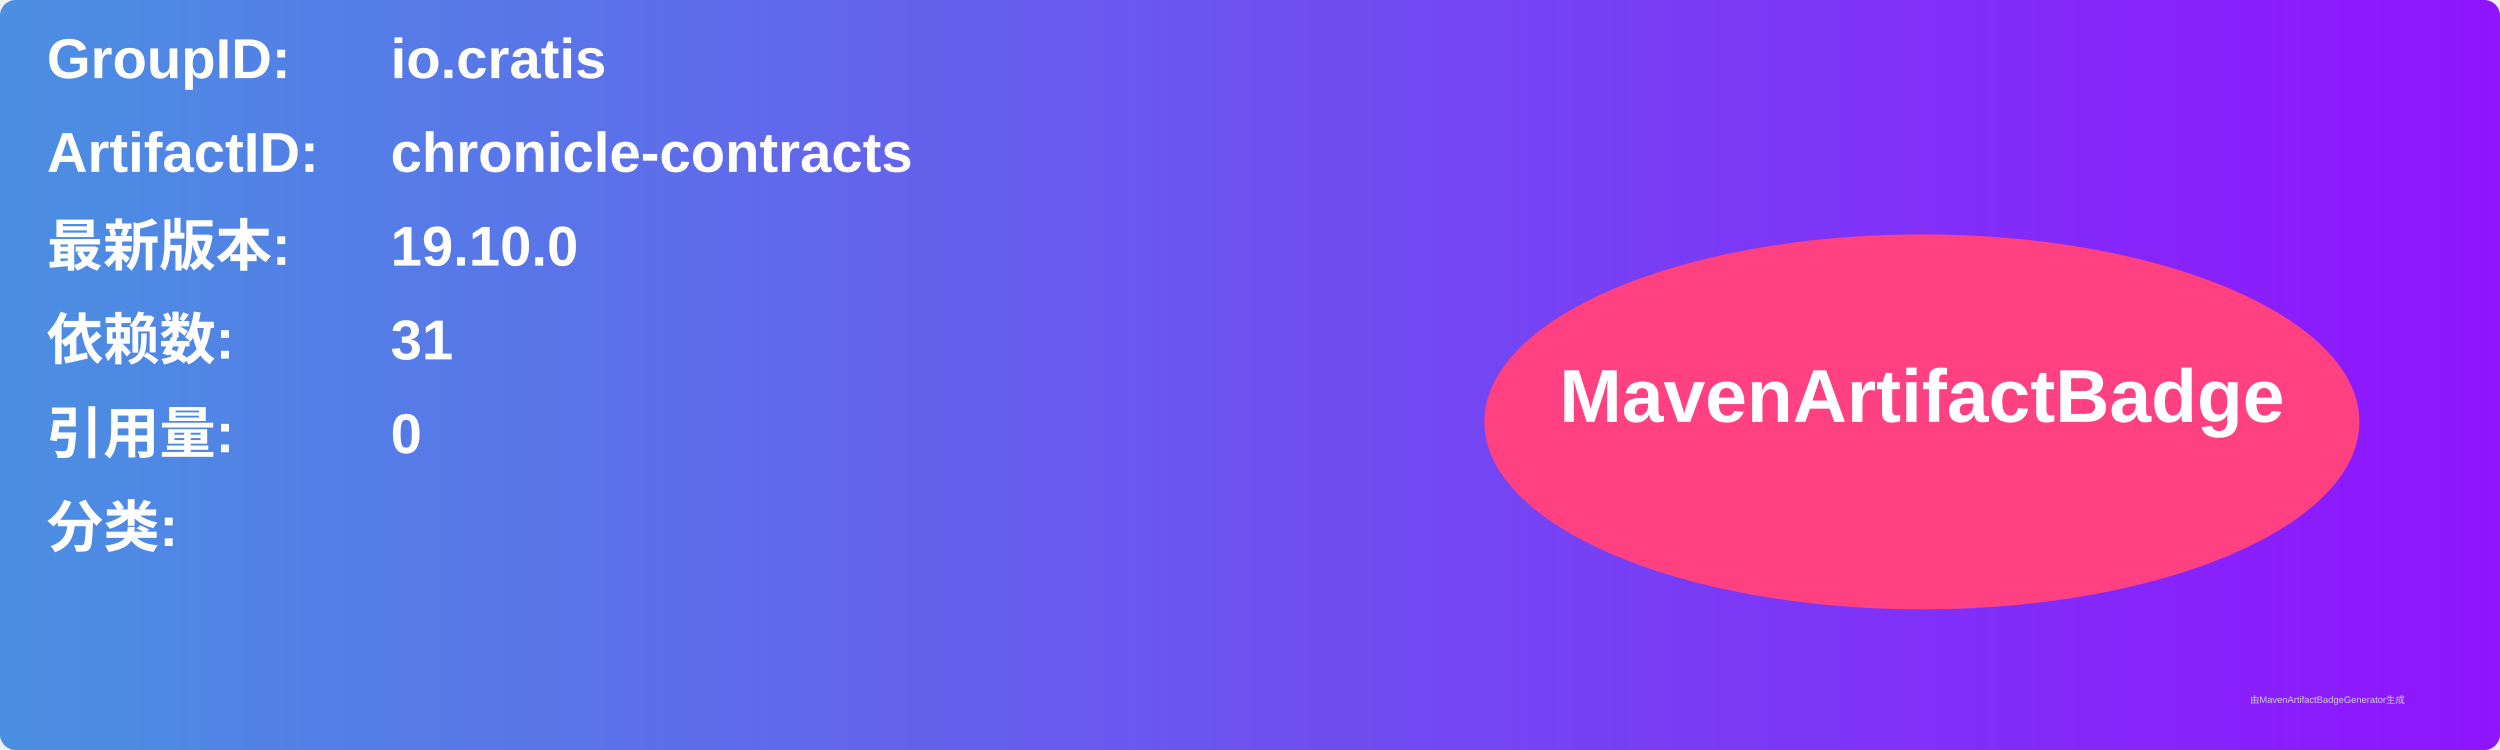
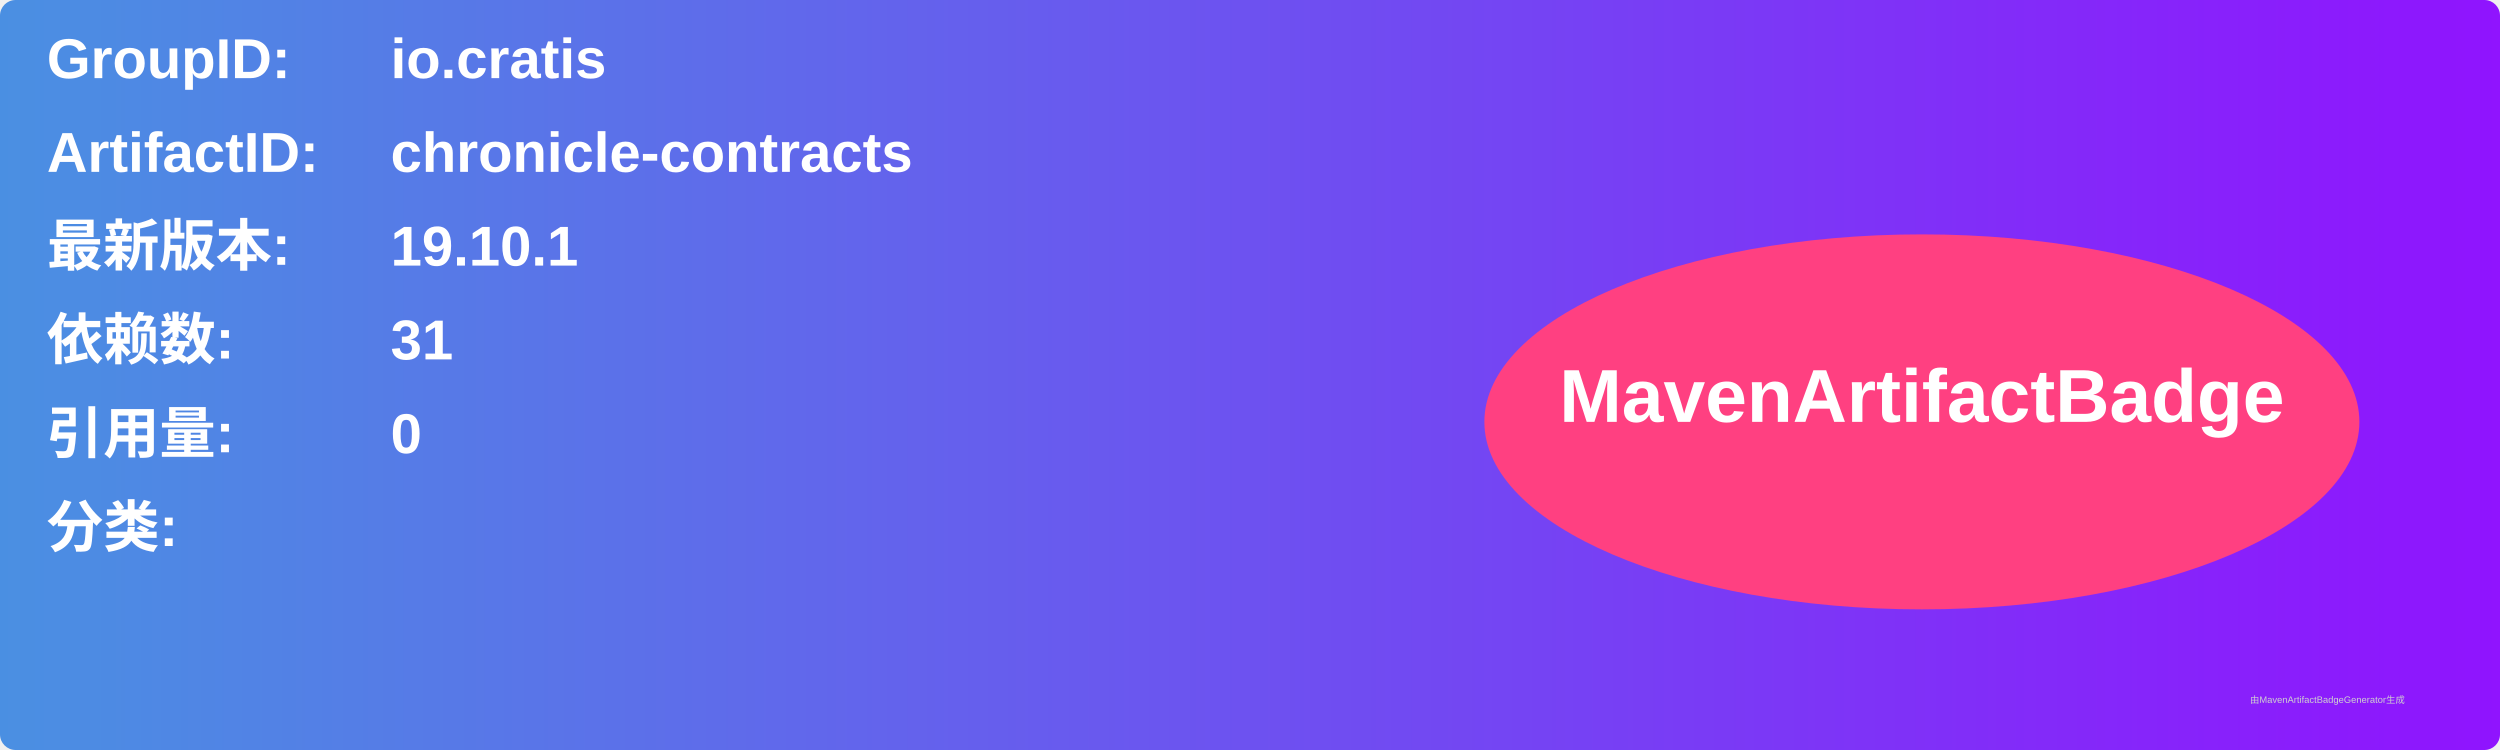
<svg xmlns="http://www.w3.org/2000/svg" width="800" height="240" viewBox="0 0 800 240">
  <linearGradient id="grad" x1="0%" y1="0%" x2="100%" y2="0%">
    <stop offset="0%" stop-color="#4a90e2" />
    <stop offset="100%" stop-color="#9013fe" />
  </linearGradient>
  <rect width="100%" height="100%" rx="5" ry="5" fill="url(#grad)" />
  <g transform="translate(15, 15)">
    <text x="0" y="10" font-family="Arial" font-size="18" fill="white" font-weight="bold" width="260">GroupID:</text>
    <text x="110" y="10" font-family="Arial" font-size="18" fill="white" font-weight="bold" width="460">io.cratis</text>
    <text x="0" y="40" font-family="Arial" font-size="18" fill="white" font-weight="bold" width="260">ArtifactID:</text>
    <text x="110" y="40" font-family="Arial" font-size="18" fill="white" font-weight="bold" width="460">chronicle-contracts</text>
    <text x="0" y="70" font-family="Arial" font-size="18" fill="white" font-weight="bold">最新版本:</text>
    <text x="110" y="70" font-family="Arial" font-size="18" fill="white" font-weight="bold">
-       <tspan font-weight="bold">19.10.0</tspan>
+       <tspan font-weight="bold">19.10.1</tspan>
    </text>
    <text x="0" y="100" font-family="Arial" font-size="18" fill="white" font-weight="bold">依赖数: </text>
    <text x="110" y="100" font-family="Arial" font-size="18" fill="white">
      <tspan font-weight="bold">31</tspan>
    </text>
    <text x="0" y="130" font-family="Arial" font-size="18" fill="white" font-weight="bold">引用量: </text>
    <text x="110" y="130" font-family="Arial" font-size="18" fill="white">
      <tspan font-weight="bold">0</tspan>
    </text>
    <text x="0" y="160" font-family="Arial" font-size="18" fill="white" font-weight="bold">分类:</text>
    <text x="10" y="190" font-family="Arial" font-size="10" fill="white">
      <tspan font-weight="bold" />
    </text>
    <ellipse cx="600" cy="120" rx="140" ry="60" fill="#ff4081" />
    <text x="600" y="120" text-anchor="middle" font-family="Arial" font-size="24" fill="white" font-weight="bold">MavenArtifactBadge</text>
  </g>
  <text x="720" y="225" font-family="Arial" font-size="3" fill="#d0d0d0">由MavenArtifactBadgeGenerator生成</text>
</svg>
